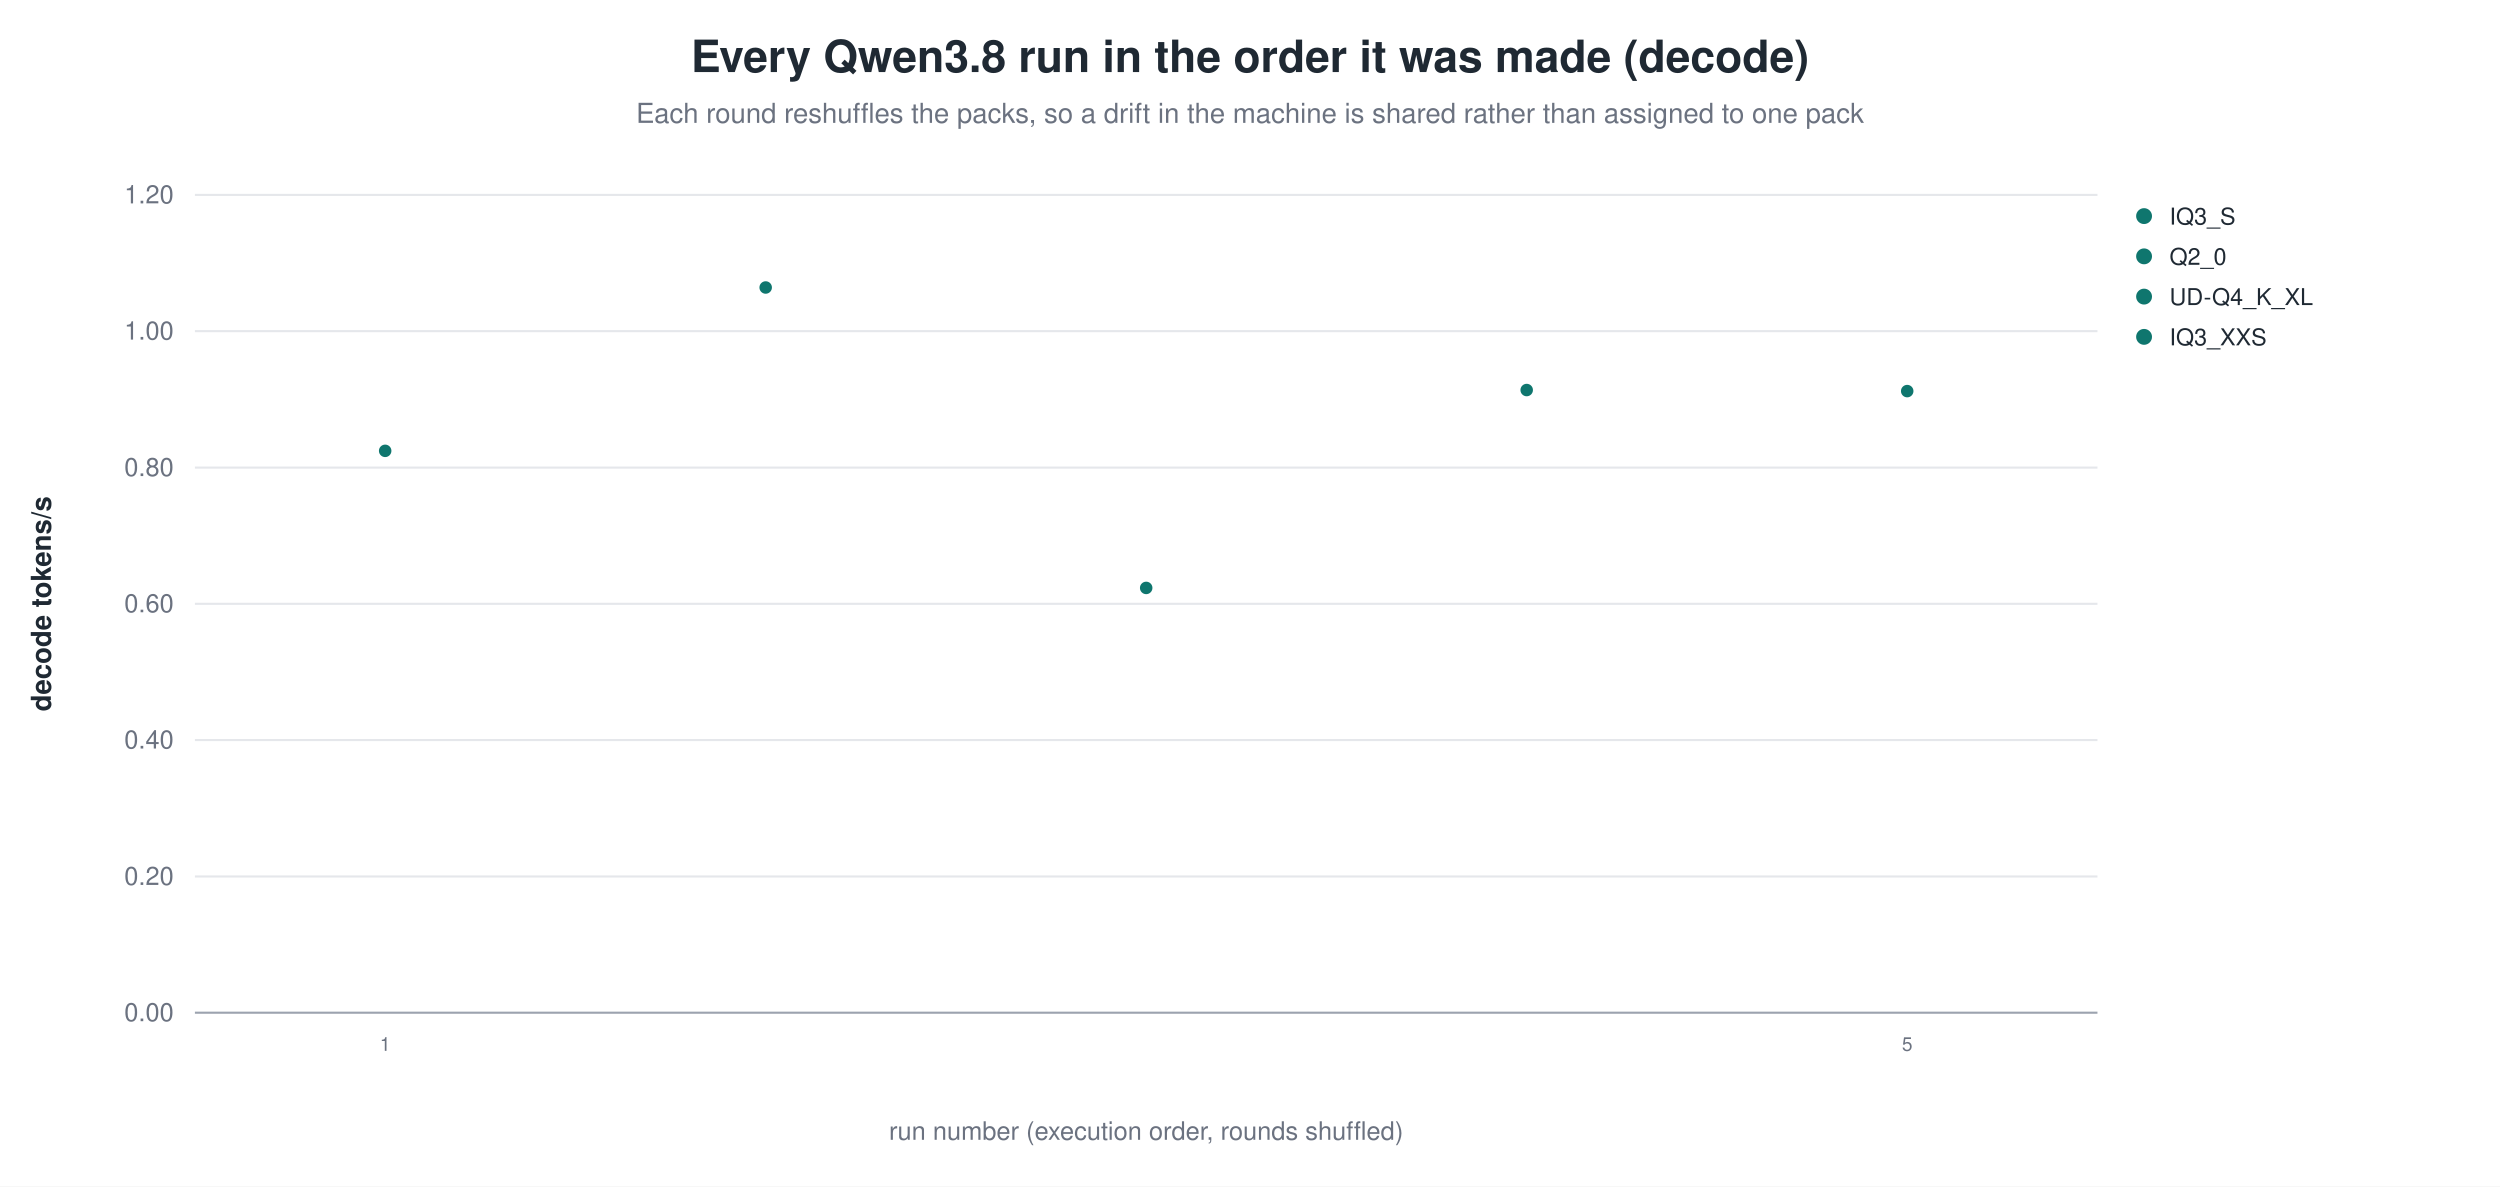
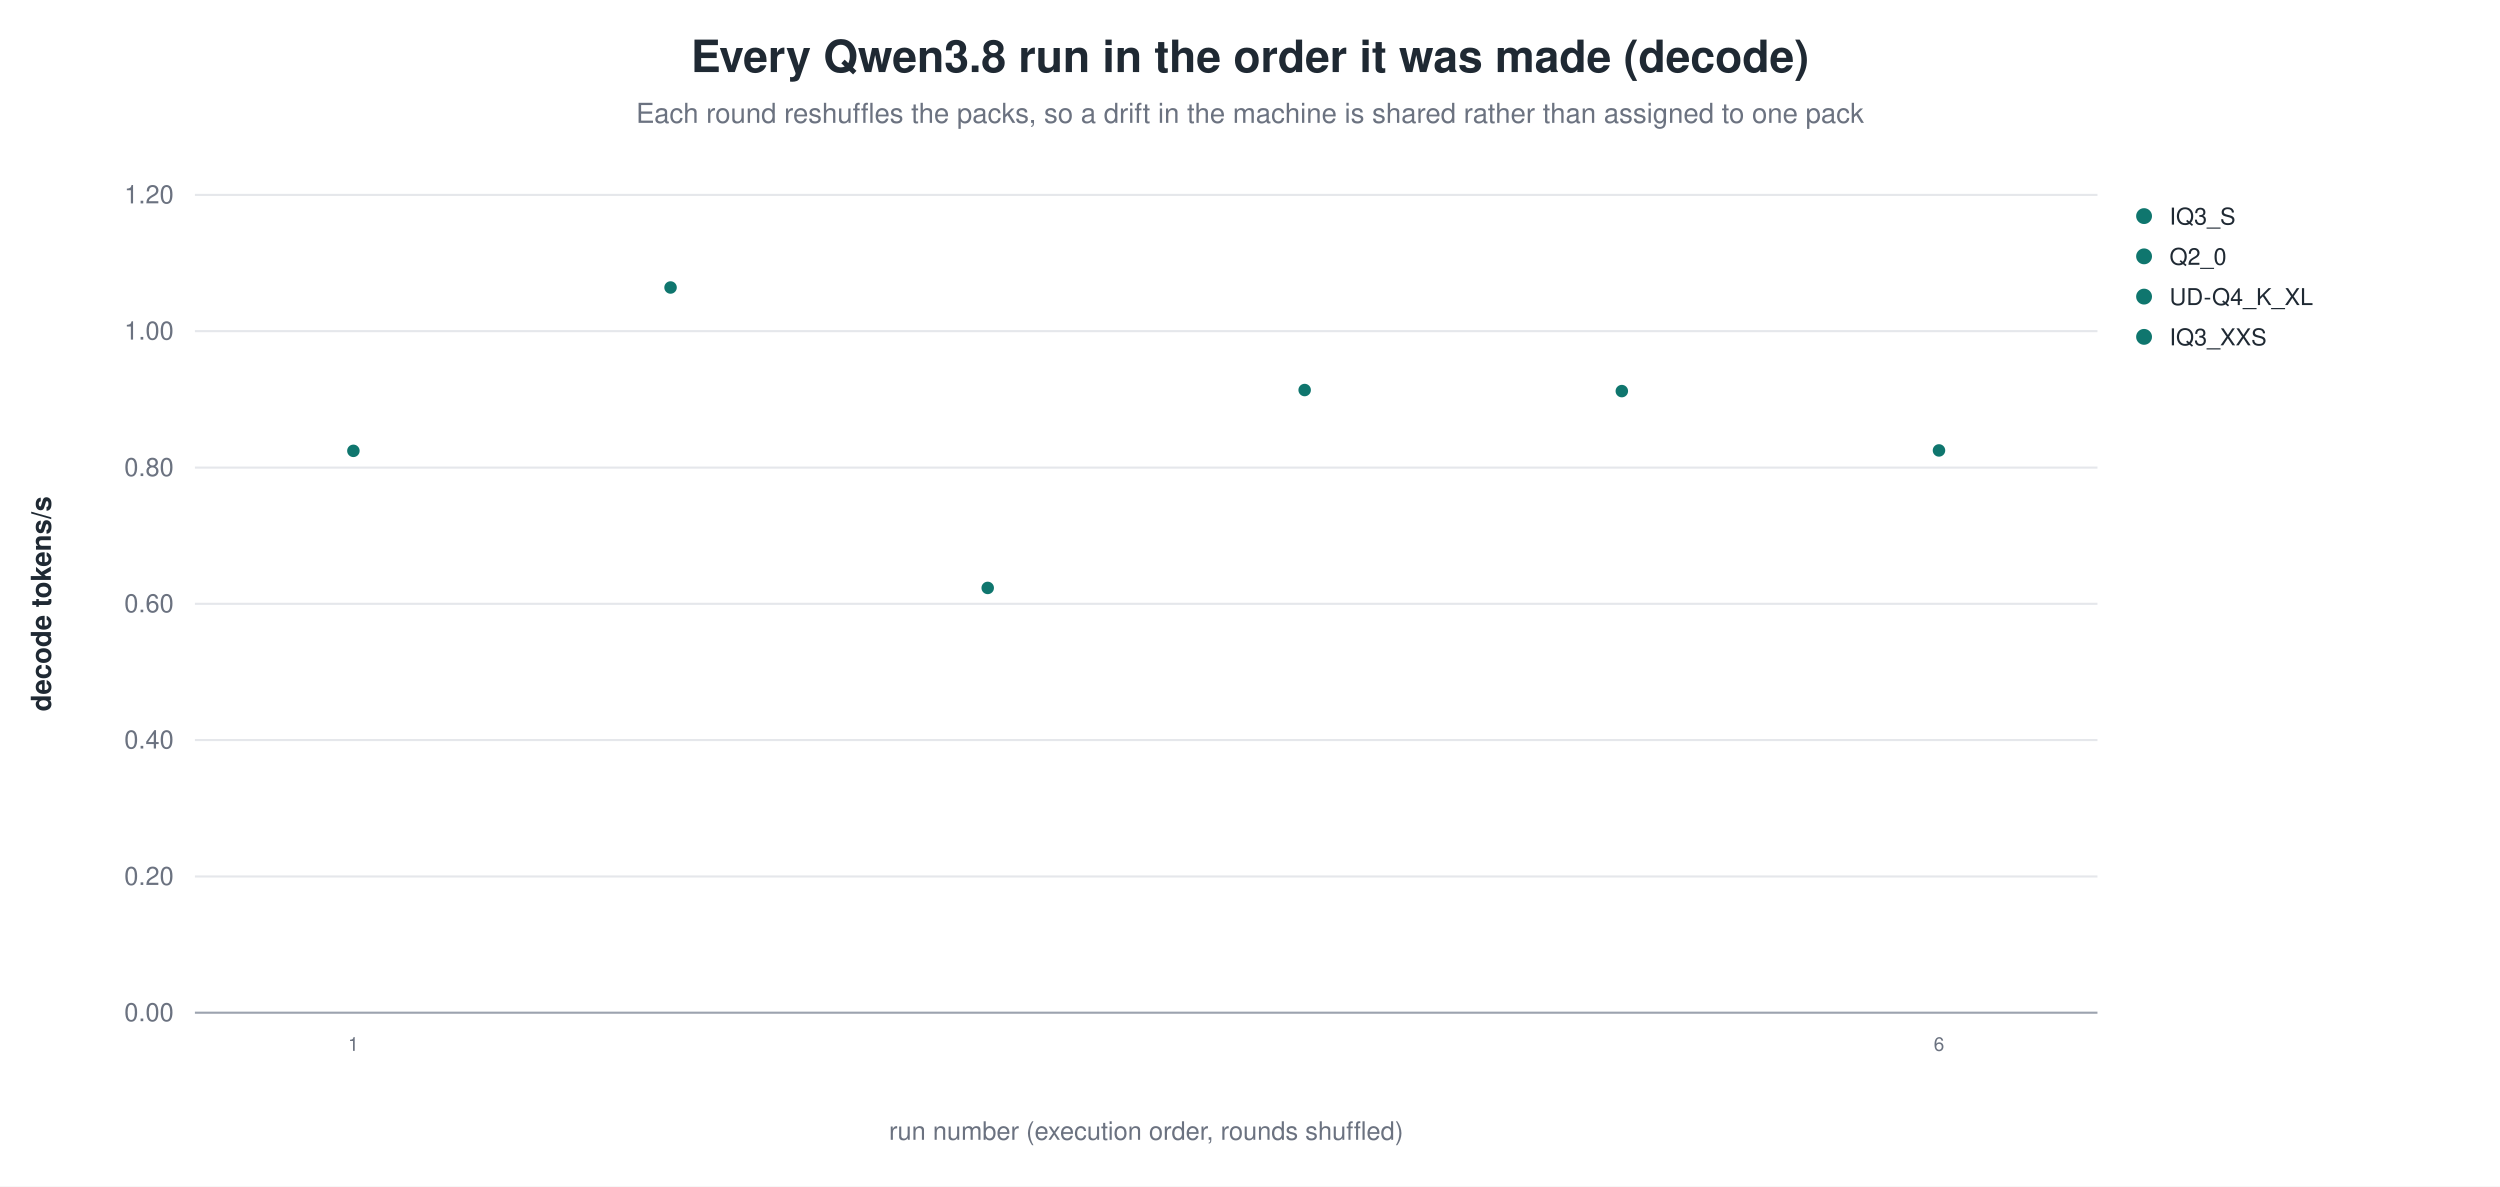
<svg xmlns="http://www.w3.org/2000/svg" width="1180" height="560" viewBox="0 0 1180 560" role="img" aria-label="Every Qwen3.8 run in the order it was made (decode)">
  <rect width="1180" height="560" fill="white" />
  <text x="590.0" y="34" text-anchor="middle" font-family="Helvetica, Arial, sans-serif" font-size="21" font-weight="600" fill="#1f2933">Every Qwen3.8 run in the order it was made (decode)</text>
  <text x="590.0" y="58" text-anchor="middle" font-family="Helvetica, Arial, sans-serif" font-size="13" fill="#6b7280">Each round reshuffles the packs, so a drift in the machine is shared rather than assigned to one pack</text>
  <line x1="92.0" y1="478.0" x2="990.0" y2="478.0" stroke="#9ca3af" stroke-width="1.0" />
  <text x="82.0" y="482.0" text-anchor="end" font-family="Helvetica, Arial, sans-serif" font-size="12" fill="#6b7280" font-weight="400">0.00</text>
  <line x1="92.0" y1="413.7" x2="990.0" y2="413.7" stroke="#e5e7eb" stroke-width="1.0" />
  <text x="82.0" y="417.7" text-anchor="end" font-family="Helvetica, Arial, sans-serif" font-size="12" fill="#6b7280" font-weight="400">0.20</text>
  <line x1="92.0" y1="349.3" x2="990.0" y2="349.3" stroke="#e5e7eb" stroke-width="1.0" />
  <text x="82.0" y="353.3" text-anchor="end" font-family="Helvetica, Arial, sans-serif" font-size="12" fill="#6b7280" font-weight="400">0.40</text>
  <line x1="92.0" y1="285.0" x2="990.0" y2="285.0" stroke="#e5e7eb" stroke-width="1.0" />
  <text x="82.0" y="289.0" text-anchor="end" font-family="Helvetica, Arial, sans-serif" font-size="12" fill="#6b7280" font-weight="400">0.60</text>
  <line x1="92.0" y1="220.7" x2="990.0" y2="220.7" stroke="#e5e7eb" stroke-width="1.0" />
  <text x="82.0" y="224.7" text-anchor="end" font-family="Helvetica, Arial, sans-serif" font-size="12" fill="#6b7280" font-weight="400">0.80</text>
  <line x1="92.0" y1="156.3" x2="990.0" y2="156.3" stroke="#e5e7eb" stroke-width="1.0" />
  <text x="82.0" y="160.3" text-anchor="end" font-family="Helvetica, Arial, sans-serif" font-size="12" fill="#6b7280" font-weight="400">1.00</text>
  <line x1="92.0" y1="92.0" x2="990.0" y2="92.0" stroke="#e5e7eb" stroke-width="1.0" />
  <text x="82.0" y="96.0" text-anchor="end" font-family="Helvetica, Arial, sans-serif" font-size="12" fill="#6b7280" font-weight="400">1.20</text>
  <text x="24.0" y="285.0" text-anchor="middle" font-family="Helvetica, Arial, sans-serif" font-size="13" fill="#1f2933" font-weight="600" transform="rotate(-90.0 24.0 285.0)">decode tokens/s</text>
-   <circle cx="181.8" cy="212.8" r="3.4" fill="#0f766e" stroke="white" stroke-width="0.9" opacity="1.00" />
-   <text x="181.8" y="496.0" text-anchor="middle" font-family="Helvetica, Arial, sans-serif" font-size="9" fill="#6b7280" font-weight="400">1</text>
-   <circle cx="361.4" cy="135.7" r="3.4" fill="#0f766e" stroke="white" stroke-width="0.9" opacity="1.00" />
-   <circle cx="541.0" cy="277.5" r="3.4" fill="#0f766e" stroke="white" stroke-width="0.9" opacity="1.00" />
-   <circle cx="720.6" cy="184.1" r="3.4" fill="#0f766e" stroke="white" stroke-width="0.9" opacity="1.00" />
-   <circle cx="900.2" cy="184.6" r="3.4" fill="#0f766e" stroke="white" stroke-width="0.9" opacity="1.00" />
-   <text x="900.2" y="496.0" text-anchor="middle" font-family="Helvetica, Arial, sans-serif" font-size="9" fill="#6b7280" font-weight="400">5</text>
+   <circle cx="166.8" cy="212.8" r="3.4" fill="#0f766e" stroke="white" stroke-width="0.9" opacity="1.00" />
+   <text x="166.8" y="496.0" text-anchor="middle" font-family="Helvetica, Arial, sans-serif" font-size="9" fill="#6b7280" font-weight="400">1</text>
+   <circle cx="316.5" cy="135.7" r="3.4" fill="#0f766e" stroke="white" stroke-width="0.9" opacity="1.00" />
+   <circle cx="466.2" cy="277.5" r="3.4" fill="#0f766e" stroke="white" stroke-width="0.9" opacity="1.00" />
+   <circle cx="615.8" cy="184.1" r="3.4" fill="#0f766e" stroke="white" stroke-width="0.9" opacity="1.00" />
+   <circle cx="765.5" cy="184.6" r="3.4" fill="#0f766e" stroke="white" stroke-width="0.9" opacity="1.00" />
+   <circle cx="915.2" cy="212.6" r="3.4" fill="#0f766e" stroke="white" stroke-width="0.9" opacity="1.00" />
+   <text x="915.2" y="496.0" text-anchor="middle" font-family="Helvetica, Arial, sans-serif" font-size="9" fill="#6b7280" font-weight="400">6</text>
  <circle cx="1012.0" cy="102.0" r="4.2" fill="#0f766e" stroke="white" stroke-width="0.9" opacity="1.00" />
  <text x="1024.0" y="106.0" text-anchor="start" font-family="Helvetica, Arial, sans-serif" font-size="11" fill="#1f2933" font-weight="400">IQ3_S</text>
  <circle cx="1012.0" cy="121.0" r="4.2" fill="#0f766e" stroke="white" stroke-width="0.9" opacity="1.00" />
  <text x="1024.0" y="125.0" text-anchor="start" font-family="Helvetica, Arial, sans-serif" font-size="11" fill="#1f2933" font-weight="400">Q2_0</text>
  <circle cx="1012.0" cy="140.0" r="4.2" fill="#0f766e" stroke="white" stroke-width="0.9" opacity="1.00" />
  <text x="1024.0" y="144.0" text-anchor="start" font-family="Helvetica, Arial, sans-serif" font-size="11" fill="#1f2933" font-weight="400">UD-Q4_K_XL</text>
  <circle cx="1012.0" cy="159.0" r="4.2" fill="#0f766e" stroke="white" stroke-width="0.9" opacity="1.00" />
  <text x="1024.0" y="163.0" text-anchor="start" font-family="Helvetica, Arial, sans-serif" font-size="11" fill="#1f2933" font-weight="400">IQ3_XXS</text>
  <text x="541.0" y="538.0" text-anchor="middle" font-family="Helvetica, Arial, sans-serif" font-size="12" fill="#6b7280" font-weight="400">run number (execution order, rounds shuffled)</text>
</svg>
